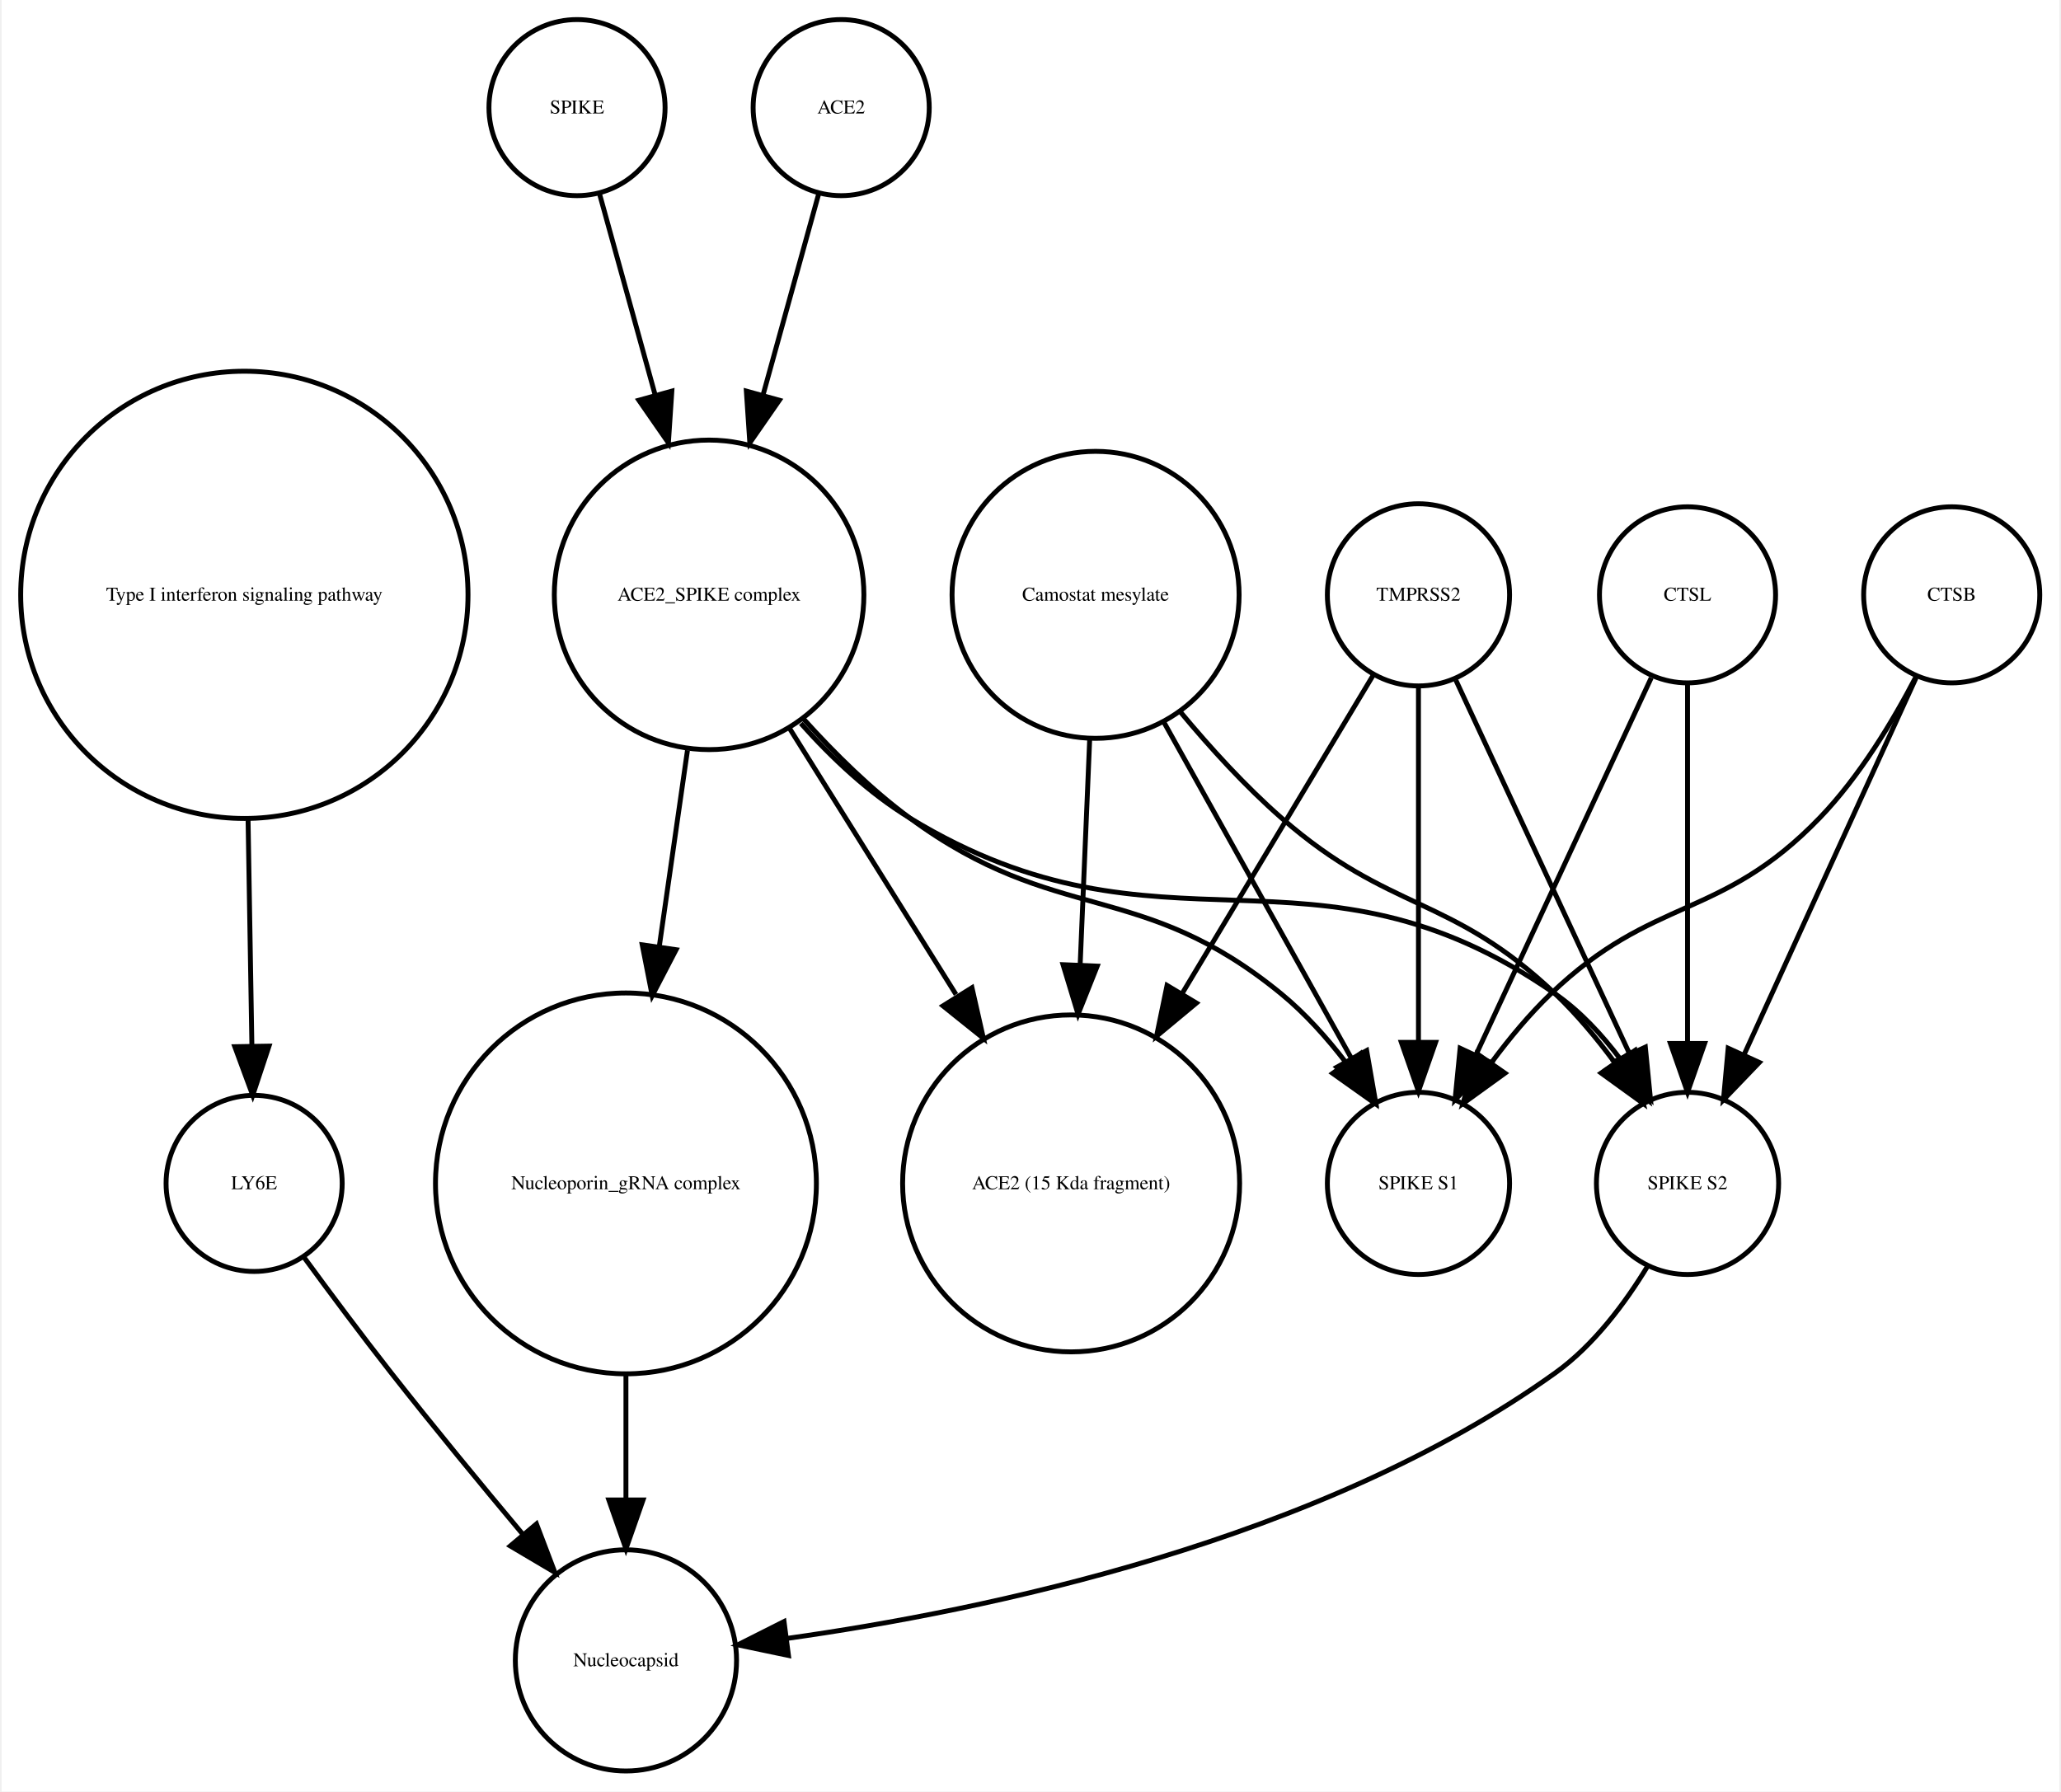
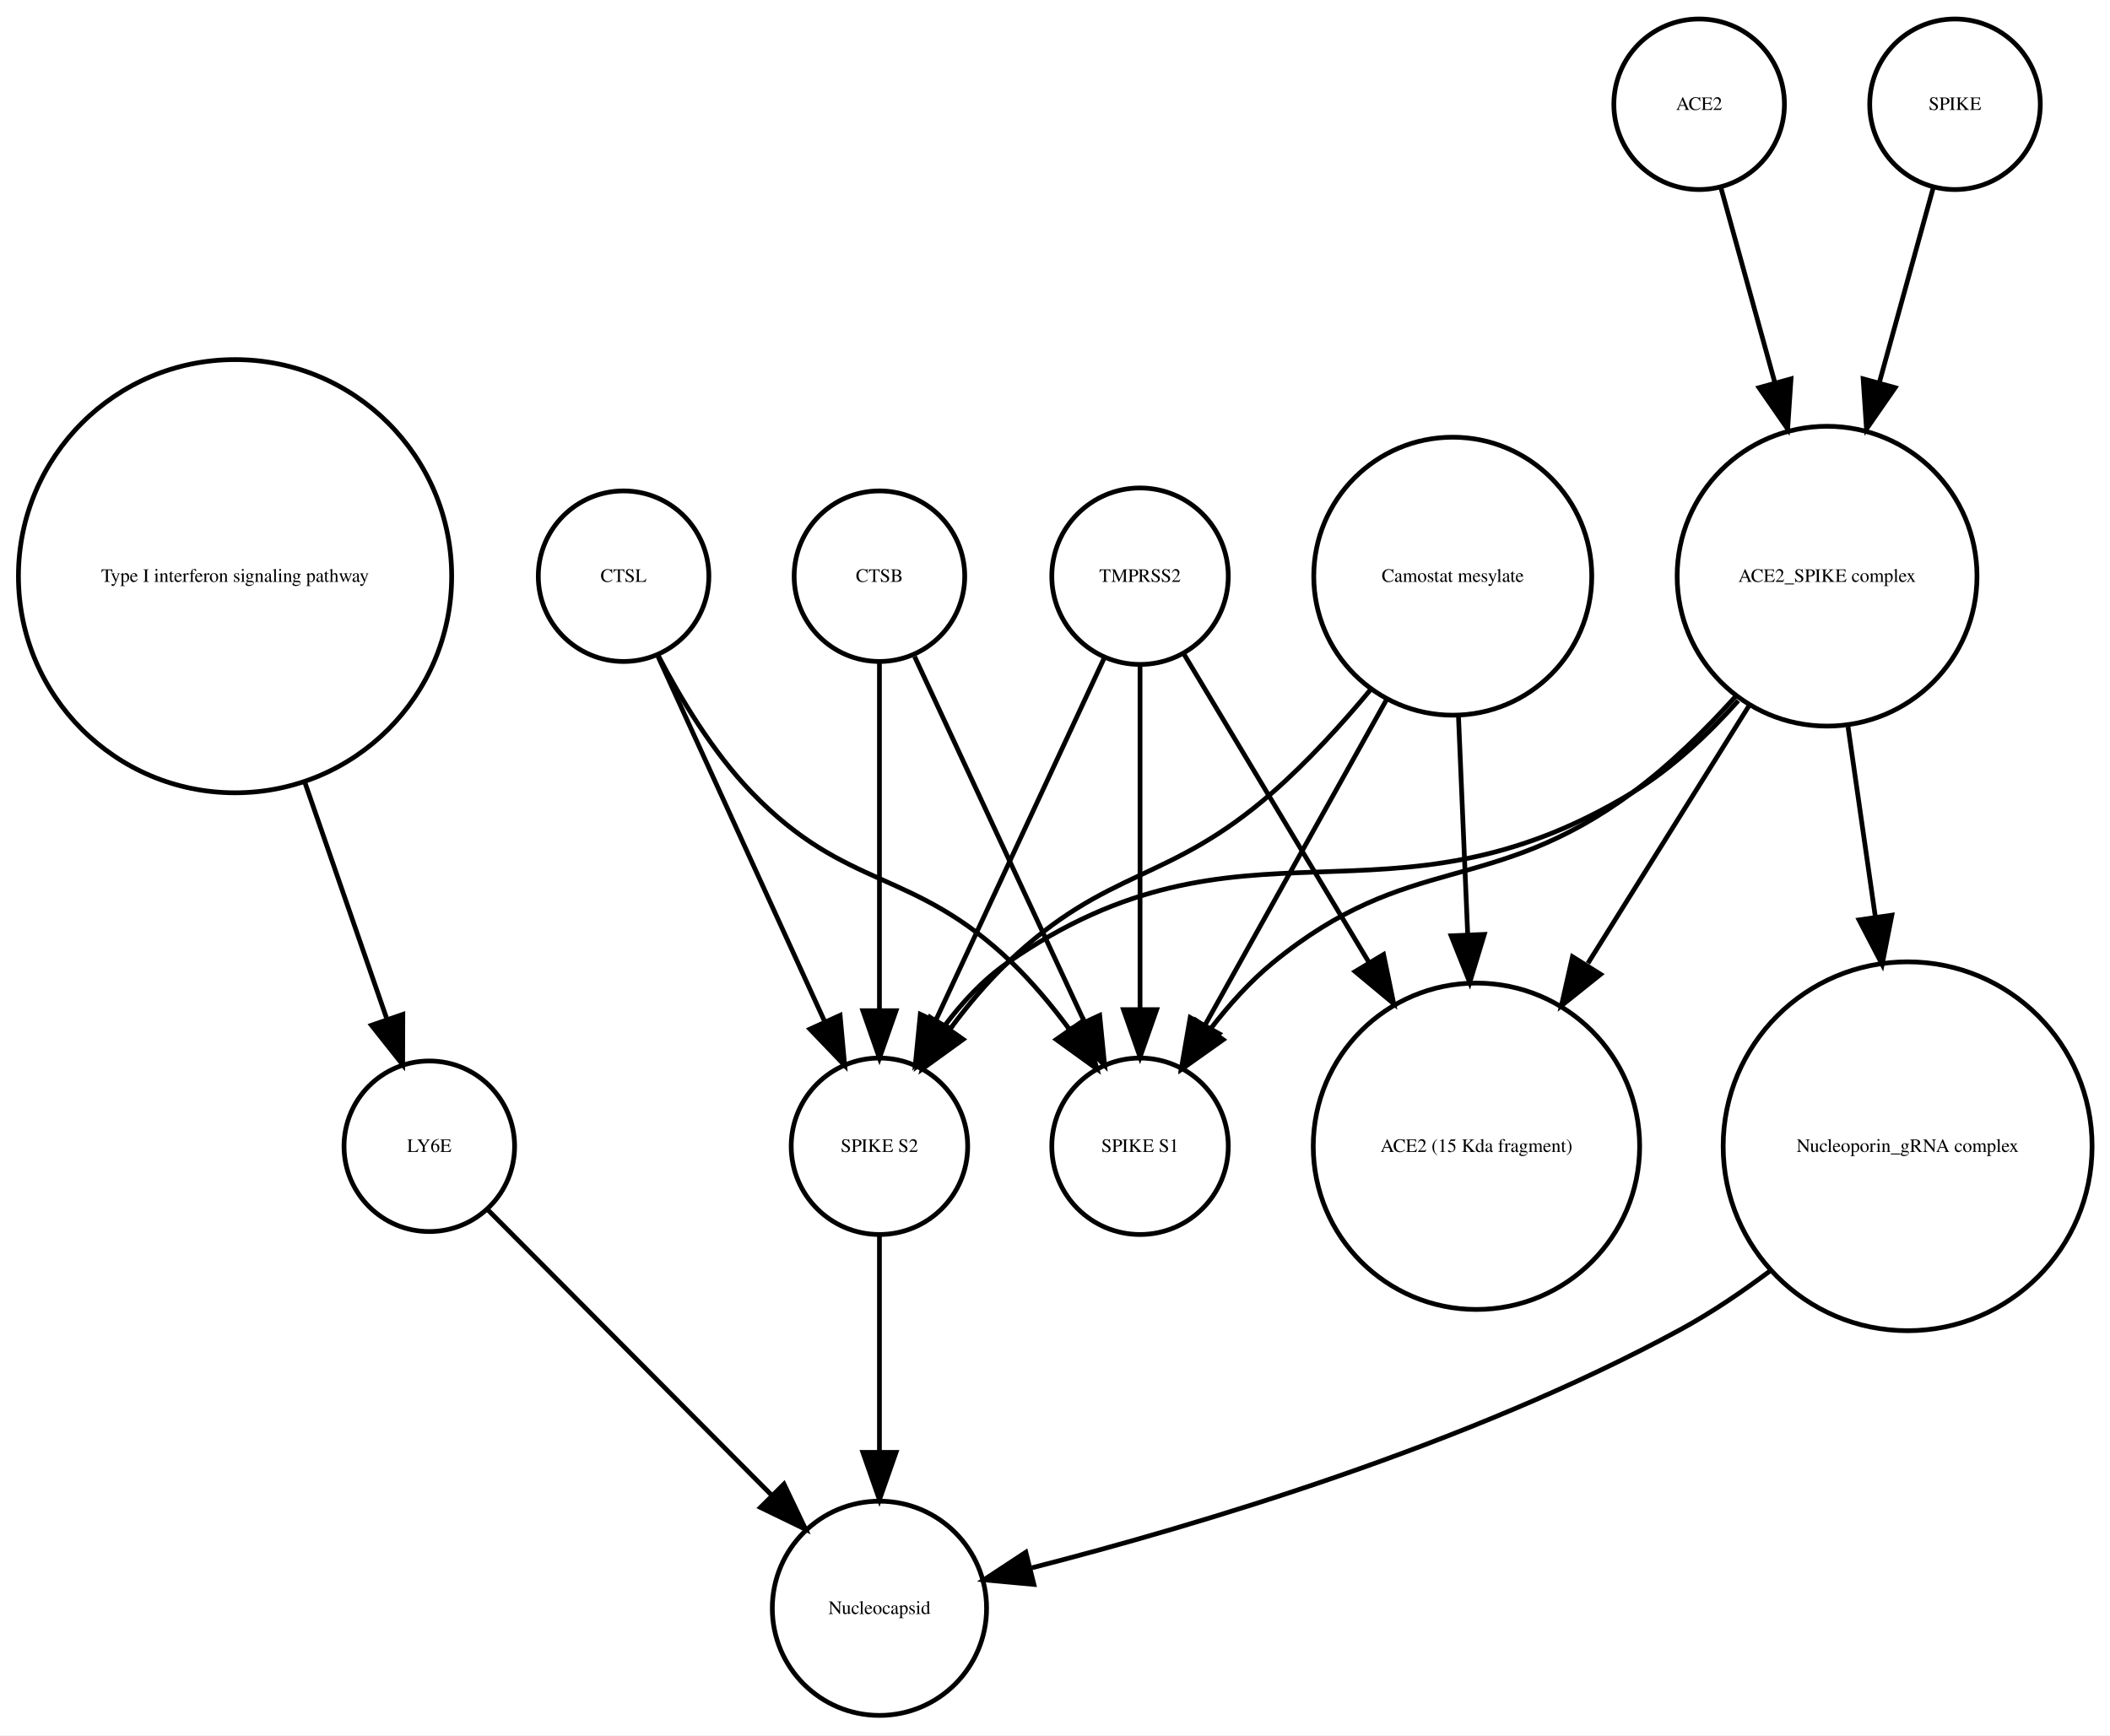
- <svg xmlns="http://www.w3.org/2000/svg" width="421pt" height="366pt" viewBox="0.00 0.00 420.61 366.25">
+ <svg xmlns="http://www.w3.org/2000/svg" width="445pt" height="366pt" viewBox="0.00 0.00 445.32 366.25">
  <g id="graph0" class="graph" transform="scale(1 1) rotate(0) translate(4 362.253)">
-     <polygon fill="white" stroke="none" points="-4,4 -4,-362.253 416.608,-362.253 416.608,4 -4,4" />
+     <polygon fill="white" stroke="none" points="-4,4 -4,-362.253 441.322,-362.253 441.322,4 -4,4" />
    <g id="node1" class="node">
      <ellipse fill="none" stroke="black" cx="45.608" cy="-240.645" rx="45.717" ry="45.717" />
      <text text-anchor="middle" x="45.608" y="-239.445" font-family="Times,serif" font-size="4.00">Type I interferon signaling pathway</text>
    </g>
    <g id="node2" class="node">
-       <ellipse fill="none" stroke="black" cx="47.608" cy="-120.322" rx="18" ry="18" />
-       <text text-anchor="middle" x="47.608" y="-119.122" font-family="Times,serif" font-size="4.00">LY6E</text>
+       <ellipse fill="none" stroke="black" cx="86.608" cy="-120.322" rx="18" ry="18" />
+       <text text-anchor="middle" x="86.608" y="-119.122" font-family="Times,serif" font-size="4.00">LY6E</text>
    </g>
    <g id="edge1" class="edge">
-       <path fill="none" stroke="black" d="M46.364,-194.912C46.628,-179.317 46.916,-162.298 47.148,-148.558" />
-       <polygon fill="black" stroke="black" points="50.651,-148.39 47.321,-138.332 43.652,-148.272 50.651,-148.39" />
+       <path fill="none" stroke="black" d="M60.294,-197.262C66.063,-180.614 72.502,-162.033 77.566,-147.418" />
+       <polygon fill="black" stroke="black" points="81.014,-148.156 80.981,-137.561 74.4,-145.864 81.014,-148.156" />
    </g>
    <g id="node7" class="node">
-       <ellipse fill="none" stroke="black" cx="123.608" cy="-22.804" rx="22.61" ry="22.61" />
-       <text text-anchor="middle" x="123.608" y="-21.604" font-family="Times,serif" font-size="4.00">Nucleocapsid</text>
+       <ellipse fill="none" stroke="black" cx="181.608" cy="-22.804" rx="22.61" ry="22.61" />
+       <text text-anchor="middle" x="181.608" y="-21.604" font-family="Times,serif" font-size="4.00">Nucleocapsid</text>
    </g>
    <g id="edge2" class="edge">
-       <path fill="none" stroke="black" d="M57.801,-105.216C63.033,-98.072 69.564,-89.304 75.608,-81.608 84.255,-70.6 94.087,-58.663 102.591,-48.511" />
-       <polygon fill="black" stroke="black" points="105.317,-50.708 109.079,-40.804 99.962,-46.201 105.317,-50.708" />
+       <path fill="none" stroke="black" d="M99.028,-106.835C114.213,-91.567 140.205,-65.433 158.978,-46.558" />
+       <polygon fill="black" stroke="black" points="161.461,-49.025 166.031,-39.467 156.497,-44.089 161.461,-49.025" />
    </g>
    <g id="node3" class="node">
-       <ellipse fill="none" stroke="black" cx="113.608" cy="-340.253" rx="18" ry="18" />
-       <text text-anchor="middle" x="113.608" y="-339.053" font-family="Times,serif" font-size="4.00">SPIKE</text>
+       <ellipse fill="none" stroke="black" cx="354.608" cy="-340.253" rx="18" ry="18" />
+       <text text-anchor="middle" x="354.608" y="-339.053" font-family="Times,serif" font-size="4.00">ACE2</text>
+     </g>
+     <g id="node5" class="node">
+       <ellipse fill="none" stroke="black" cx="381.608" cy="-240.645" rx="31.641" ry="31.641" />
+       <text text-anchor="middle" x="381.608" y="-239.445" font-family="Times,serif" font-size="4.00">ACE2_SPIKE complex</text>
+     </g>
+     <g id="edge3" class="edge">
+       <path fill="none" stroke="black" d="M359.189,-322.695C362.318,-311.382 366.605,-295.884 370.592,-281.469" />
+       <polygon fill="black" stroke="black" points="373.994,-282.298 373.287,-271.727 367.248,-280.432 373.994,-282.298" />
+     </g>
+     <g id="node4" class="node">
+       <ellipse fill="none" stroke="black" cx="127.608" cy="-240.645" rx="18" ry="18" />
+       <text text-anchor="middle" x="127.608" y="-239.445" font-family="Times,serif" font-size="4.00">CTSL</text>
+     </g>
+     <g id="node10" class="node">
+       <ellipse fill="none" stroke="black" cx="181.608" cy="-120.322" rx="18.623" ry="18.623" />
+       <text text-anchor="middle" x="181.608" y="-119.122" font-family="Times,serif" font-size="4.00">SPIKE S2</text>
+     </g>
+     <g id="edge4" class="edge">
+       <path fill="none" stroke="black" d="M134.891,-223.687C143.909,-203.928 159.38,-170.029 170.031,-146.689" />
+       <polygon fill="black" stroke="black" points="173.301,-147.956 174.269,-137.405 166.933,-145.049 173.301,-147.956" />
    </g>
    <g id="node13" class="node">
-       <ellipse fill="none" stroke="black" cx="140.608" cy="-240.645" rx="31.641" ry="31.641" />
-       <text text-anchor="middle" x="140.608" y="-239.445" font-family="Times,serif" font-size="4.00">ACE2_SPIKE complex</text>
-     </g>
-     <g id="edge3" class="edge">
-       <path fill="none" stroke="black" d="M118.189,-322.695C121.318,-311.382 125.605,-295.884 129.592,-281.469" />
-       <polygon fill="black" stroke="black" points="132.994,-282.298 132.287,-271.727 126.248,-280.432 132.994,-282.298" />
-     </g>
-     <g id="node4" class="node">
-       <ellipse fill="none" stroke="black" cx="340.608" cy="-120.322" rx="18.623" ry="18.623" />
-       <text text-anchor="middle" x="340.608" y="-119.122" font-family="Times,serif" font-size="4.00">SPIKE S2</text>
-     </g>
-     <g id="edge4" class="edge">
-       <path fill="none" stroke="black" d="M332.492,-103.47C327.883,-95.881 321.459,-87.242 313.608,-81.608 265.649,-47.196 196.862,-32.958 156.553,-27.302" />
-       <polygon fill="black" stroke="black" points="156.833,-23.809 146.464,-25.983 155.926,-30.75 156.833,-23.809" />
-     </g>
-     <g id="node5" class="node">
-       <ellipse fill="none" stroke="black" cx="123.608" cy="-120.322" rx="38.929" ry="38.929" />
-       <text text-anchor="middle" x="123.608" y="-119.122" font-family="Times,serif" font-size="4.00">Nucleoporin_gRNA complex </text>
+       <ellipse fill="none" stroke="black" cx="236.608" cy="-120.322" rx="18.623" ry="18.623" />
+       <text text-anchor="middle" x="236.608" y="-119.122" font-family="Times,serif" font-size="4.00">SPIKE S1</text>
    </g>
    <g id="edge5" class="edge">
-       <path fill="none" stroke="black" d="M123.608,-81.571C123.608,-72.991 123.608,-63.961 123.608,-55.654" />
-       <polygon fill="black" stroke="black" points="127.108,-55.609 123.608,-45.609 120.108,-55.609 127.108,-55.609" />
+       <path fill="none" stroke="black" d="M134.852,-224.017C139.6,-214.875 146.435,-203.504 154.608,-195.037 174.899,-174.017 188.523,-179.259 209.608,-159.037 213.894,-154.926 217.952,-150.054 221.557,-145.2" />
+       <polygon fill="black" stroke="black" points="224.667,-146.858 227.508,-136.651 218.922,-142.858 224.667,-146.858" />
    </g>
    <g id="node6" class="node">
-       <ellipse fill="none" stroke="black" cx="219.608" cy="-240.645" rx="29.337" ry="29.337" />
-       <text text-anchor="middle" x="219.608" y="-239.445" font-family="Times,serif" font-size="4.00">Camostat mesylate</text>
+       <ellipse fill="none" stroke="black" cx="307.608" cy="-120.322" rx="34.443" ry="34.443" />
+       <text text-anchor="middle" x="307.608" y="-119.122" font-family="Times,serif" font-size="4.00">ACE2 (15 Kda fragment)</text>
+     </g>
+     <g id="edge7" class="edge">
+       <path fill="none" stroke="black" d="M365.185,-213.385C355.178,-197.384 342.225,-176.673 331.14,-158.949" />
+       <polygon fill="black" stroke="black" points="333.809,-156.616 325.539,-149.993 327.875,-160.328 333.809,-156.616" />
    </g>
    <g id="edge6" class="edge">
-       <path fill="none" stroke="black" d="M236.967,-216.683C243.073,-209.344 250.255,-201.464 257.608,-195.037 279.886,-175.565 292.17,-179.429 313.608,-159.037 317.911,-154.944 321.976,-150.079 325.582,-145.227" />
-       <polygon fill="black" stroke="black" points="328.693,-146.883 331.531,-136.676 322.947,-142.886 328.693,-146.883" />
+       <path fill="none" stroke="black" d="M362.865,-214.375C356.494,-207.246 348.874,-200.069 340.608,-195.037 288.668,-163.414 258.525,-193.766 208.608,-159.037 203.527,-155.501 199.062,-150.688 195.303,-145.684" />
+       <polygon fill="black" stroke="black" points="198.136,-143.624 189.656,-137.273 192.324,-147.526 198.136,-143.624" />
+     </g>
+     <g id="node11" class="node">
+       <ellipse fill="none" stroke="black" cx="398.608" cy="-120.322" rx="38.929" ry="38.929" />
+       <text text-anchor="middle" x="398.608" y="-119.122" font-family="Times,serif" font-size="4.00">Nucleoporin_gRNA complex </text>
+     </g>
+     <g id="edge9" class="edge">
+       <path fill="none" stroke="black" d="M386.031,-208.866C387.787,-196.643 389.847,-182.303 391.786,-168.807" />
+       <polygon fill="black" stroke="black" points="395.28,-169.096 393.238,-158.7 388.352,-168.1 395.28,-169.096" />
+     </g>
+     <g id="edge8" class="edge">
+       <path fill="none" stroke="black" d="M362.28,-215.246C355.886,-208.152 348.4,-200.777 340.608,-195.037 310.517,-172.868 293.499,-182.749 264.608,-159.037 259.763,-155.059 255.302,-150.07 251.433,-145.035" />
+       <polygon fill="black" stroke="black" points="254.154,-142.822 245.515,-136.689 248.444,-146.871 254.154,-142.822" />
+     </g>
+     <g id="node8" class="node">
+       <ellipse fill="none" stroke="black" cx="181.608" cy="-240.645" rx="18" ry="18" />
+       <text text-anchor="middle" x="181.608" y="-239.445" font-family="Times,serif" font-size="4.00">CTSB</text>
+     </g>
+     <g id="edge10" class="edge">
+       <path fill="none" stroke="black" d="M181.608,-222.44C181.608,-203.184 181.608,-171.712 181.608,-148.989" />
+       <polygon fill="black" stroke="black" points="185.108,-148.935 181.608,-138.935 178.108,-148.935 185.108,-148.935" />
+     </g>
+     <g id="edge11" class="edge">
+       <path fill="none" stroke="black" d="M189.026,-223.687C198.211,-203.928 213.968,-170.029 224.817,-146.689" />
+       <polygon fill="black" stroke="black" points="228.091,-147.949 229.133,-137.405 221.744,-144.998 228.091,-147.949" />
    </g>
    <g id="node9" class="node">
-       <ellipse fill="none" stroke="black" cx="214.608" cy="-120.322" rx="34.443" ry="34.443" />
-       <text text-anchor="middle" x="214.608" y="-119.122" font-family="Times,serif" font-size="4.00">ACE2 (15 Kda fragment)</text>
-     </g>
-     <g id="edge8" class="edge">
-       <path fill="none" stroke="black" d="M218.411,-211.304C217.829,-197.528 217.116,-180.658 216.465,-165.263" />
-       <polygon fill="black" stroke="black" points="219.946,-164.741 216.027,-154.898 212.953,-165.037 219.946,-164.741" />
-     </g>
-     <g id="node10" class="node">
-       <ellipse fill="none" stroke="black" cx="285.608" cy="-120.322" rx="18.623" ry="18.623" />
-       <text text-anchor="middle" x="285.608" y="-119.122" font-family="Times,serif" font-size="4.00">SPIKE S1</text>
-     </g>
-     <g id="edge7" class="edge">
-       <path fill="none" stroke="black" d="M233.444,-214.841C244.735,-194.599 260.605,-166.147 271.87,-145.953" />
-       <polygon fill="black" stroke="black" points="275.023,-147.484 276.838,-137.045 268.91,-144.074 275.023,-147.484" />
-     </g>
-     <g id="node8" class="node">
-       <ellipse fill="none" stroke="black" cx="394.608" cy="-240.645" rx="18" ry="18" />
-       <text text-anchor="middle" x="394.608" y="-239.445" font-family="Times,serif" font-size="4.00">CTSB</text>
-     </g>
-     <g id="edge9" class="edge">
-       <path fill="none" stroke="black" d="M387.326,-223.687C378.308,-203.928 362.837,-170.029 352.185,-146.689" />
-       <polygon fill="black" stroke="black" points="355.284,-145.049 347.948,-137.405 348.916,-147.956 355.284,-145.049" />
-     </g>
-     <g id="edge10" class="edge">
-       <path fill="none" stroke="black" d="M387.365,-224.017C382.617,-214.875 375.782,-203.504 367.608,-195.037 347.318,-174.017 333.694,-179.259 312.608,-159.037 308.322,-154.926 304.265,-150.054 300.66,-145.2" />
-       <polygon fill="black" stroke="black" points="303.295,-142.858 294.709,-136.651 297.55,-146.858 303.295,-142.858" />
-     </g>
-     <g id="node11" class="node">
-       <ellipse fill="none" stroke="black" cx="285.608" cy="-240.645" rx="18.623" ry="18.623" />
-       <text text-anchor="middle" x="285.608" y="-239.445" font-family="Times,serif" font-size="4.00">TMPRSS2</text>
-     </g>
-     <g id="edge11" class="edge">
-       <path fill="none" stroke="black" d="M293.256,-223.193C302.45,-203.413 317.984,-169.994 328.741,-146.853" />
-       <polygon fill="black" stroke="black" points="331.984,-148.179 333.026,-137.635 325.637,-145.228 331.984,-148.179" />
+       <ellipse fill="none" stroke="black" cx="236.608" cy="-240.645" rx="18.623" ry="18.623" />
+       <text text-anchor="middle" x="236.608" y="-239.445" font-family="Times,serif" font-size="4.00">TMPRSS2</text>
    </g>
    <g id="edge13" class="edge">
-       <path fill="none" stroke="black" d="M276.326,-224.176C266.481,-207.77 250.558,-181.233 237.352,-159.225" />
-       <polygon fill="black" stroke="black" points="240.217,-157.198 232.071,-150.424 234.215,-160.799 240.217,-157.198" />
+       <path fill="none" stroke="black" d="M245.89,-224.176C255.735,-207.77 271.659,-181.233 284.865,-159.225" />
+       <polygon fill="black" stroke="black" points="288.002,-160.799 290.146,-150.424 282,-157.198 288.002,-160.799" />
    </g>
    <g id="edge12" class="edge">
-       <path fill="none" stroke="black" d="M285.608,-221.931C285.608,-202.762 285.608,-171.925 285.608,-149.438" />
-       <polygon fill="black" stroke="black" points="289.108,-149.158 285.608,-139.158 282.108,-149.158 289.108,-149.158" />
+       <path fill="none" stroke="black" d="M228.961,-223.193C219.766,-203.413 204.232,-169.994 193.476,-146.853" />
+       <polygon fill="black" stroke="black" points="196.58,-145.228 189.191,-137.635 190.232,-148.179 196.58,-145.228" />
+     </g>
+     <g id="edge14" class="edge">
+       <path fill="none" stroke="black" d="M236.608,-221.931C236.608,-202.762 236.608,-171.925 236.608,-149.438" />
+       <polygon fill="black" stroke="black" points="240.108,-149.158 236.608,-139.158 233.108,-149.158 240.108,-149.158" />
+     </g>
+     <g id="edge15" class="edge">
+       <path fill="none" stroke="black" d="M181.608,-101.356C181.608,-88.535 181.608,-70.944 181.608,-55.756" />
+       <polygon fill="black" stroke="black" points="185.108,-55.714 181.608,-45.714 178.108,-55.714 185.108,-55.714" />
+     </g>
+     <g id="edge16" class="edge">
+       <path fill="none" stroke="black" d="M369.735,-94.135C363.669,-89.575 357.127,-85.15 350.608,-81.608 305.793,-57.255 248.799,-40.334 213.777,-31.347" />
+       <polygon fill="black" stroke="black" points="214.202,-27.846 203.652,-28.814 212.503,-34.636 214.202,-27.846" />
    </g>
    <g id="node12" class="node">
-       <ellipse fill="none" stroke="black" cx="167.608" cy="-340.253" rx="18" ry="18" />
-       <text text-anchor="middle" x="167.608" y="-339.053" font-family="Times,serif" font-size="4.00">ACE2</text>
-     </g>
-     <g id="edge14" class="edge">
-       <path fill="none" stroke="black" d="M163.028,-322.695C159.899,-311.382 155.612,-295.884 151.624,-281.469" />
-       <polygon fill="black" stroke="black" points="154.969,-280.432 148.93,-271.727 148.222,-282.298 154.969,-280.432" />
-     </g>
-     <g id="edge15" class="edge">
-       <path fill="none" stroke="black" d="M159.352,-214.375C165.723,-207.246 173.343,-200.069 181.608,-195.037 233.549,-163.414 263.692,-193.766 313.608,-159.037 318.69,-155.501 323.154,-150.688 326.914,-145.684" />
-       <polygon fill="black" stroke="black" points="329.893,-147.526 332.56,-137.273 324.081,-143.624 329.893,-147.526" />
+       <ellipse fill="none" stroke="black" cx="302.608" cy="-240.645" rx="29.337" ry="29.337" />
+       <text text-anchor="middle" x="302.608" y="-239.445" font-family="Times,serif" font-size="4.00">Camostat mesylate</text>
    </g>
    <g id="edge18" class="edge">
-       <path fill="none" stroke="black" d="M136.186,-208.866C134.43,-196.643 132.37,-182.303 130.431,-168.807" />
-       <polygon fill="black" stroke="black" points="133.865,-168.1 128.979,-158.7 126.936,-169.096 133.865,-168.1" />
+       <path fill="none" stroke="black" d="M303.806,-211.304C304.388,-197.528 305.101,-180.658 305.752,-165.263" />
+       <polygon fill="black" stroke="black" points="309.264,-165.037 306.19,-154.898 302.27,-164.741 309.264,-165.037" />
    </g>
    <g id="edge17" class="edge">
-       <path fill="none" stroke="black" d="M157.031,-213.385C167.039,-197.384 179.992,-176.673 191.076,-158.949" />
-       <polygon fill="black" stroke="black" points="194.342,-160.328 196.677,-149.993 188.407,-156.616 194.342,-160.328" />
+       <path fill="none" stroke="black" d="M285.249,-216.683C279.144,-209.344 271.962,-201.464 264.608,-195.037 242.33,-175.565 230.047,-179.429 208.608,-159.037 204.305,-154.944 200.241,-150.079 196.634,-145.227" />
+       <polygon fill="black" stroke="black" points="199.27,-142.886 190.685,-136.676 193.523,-146.883 199.27,-142.886" />
    </g>
-     <g id="edge16" class="edge">
-       <path fill="none" stroke="black" d="M159.936,-215.246C166.331,-208.152 173.817,-200.777 181.608,-195.037 211.7,-172.868 228.718,-182.749 257.608,-159.037 262.454,-155.059 266.915,-150.07 270.784,-145.035" />
-       <polygon fill="black" stroke="black" points="273.773,-146.871 276.702,-136.689 268.063,-142.822 273.773,-146.871" />
+     <g id="edge19" class="edge">
+       <path fill="none" stroke="black" d="M288.773,-214.841C277.482,-194.599 261.611,-166.147 250.347,-145.953" />
+       <polygon fill="black" stroke="black" points="253.307,-144.074 245.379,-137.045 247.193,-147.484 253.307,-144.074" />
    </g>
    <g id="node14" class="node">
-       <ellipse fill="none" stroke="black" cx="340.608" cy="-240.645" rx="18" ry="18" />
-       <text text-anchor="middle" x="340.608" y="-239.445" font-family="Times,serif" font-size="4.00">CTSL</text>
-     </g>
-     <g id="edge19" class="edge">
-       <path fill="none" stroke="black" d="M340.608,-222.44C340.608,-203.184 340.608,-171.712 340.608,-148.989" />
-       <polygon fill="black" stroke="black" points="344.108,-148.935 340.608,-138.935 337.108,-148.935 344.108,-148.935" />
+       <ellipse fill="none" stroke="black" cx="408.608" cy="-340.253" rx="18" ry="18" />
+       <text text-anchor="middle" x="408.608" y="-339.053" font-family="Times,serif" font-size="4.00">SPIKE</text>
    </g>
    <g id="edge20" class="edge">
-       <path fill="none" stroke="black" d="M333.191,-223.687C324.006,-203.928 308.249,-170.029 297.4,-146.689" />
-       <polygon fill="black" stroke="black" points="300.473,-144.998 293.084,-137.405 294.125,-147.949 300.473,-144.998" />
+       <path fill="none" stroke="black" d="M404.028,-322.695C400.899,-311.382 396.612,-295.884 392.624,-281.469" />
+       <polygon fill="black" stroke="black" points="395.969,-280.432 389.93,-271.727 389.222,-282.298 395.969,-280.432" />
    </g>
  </g>
</svg>
